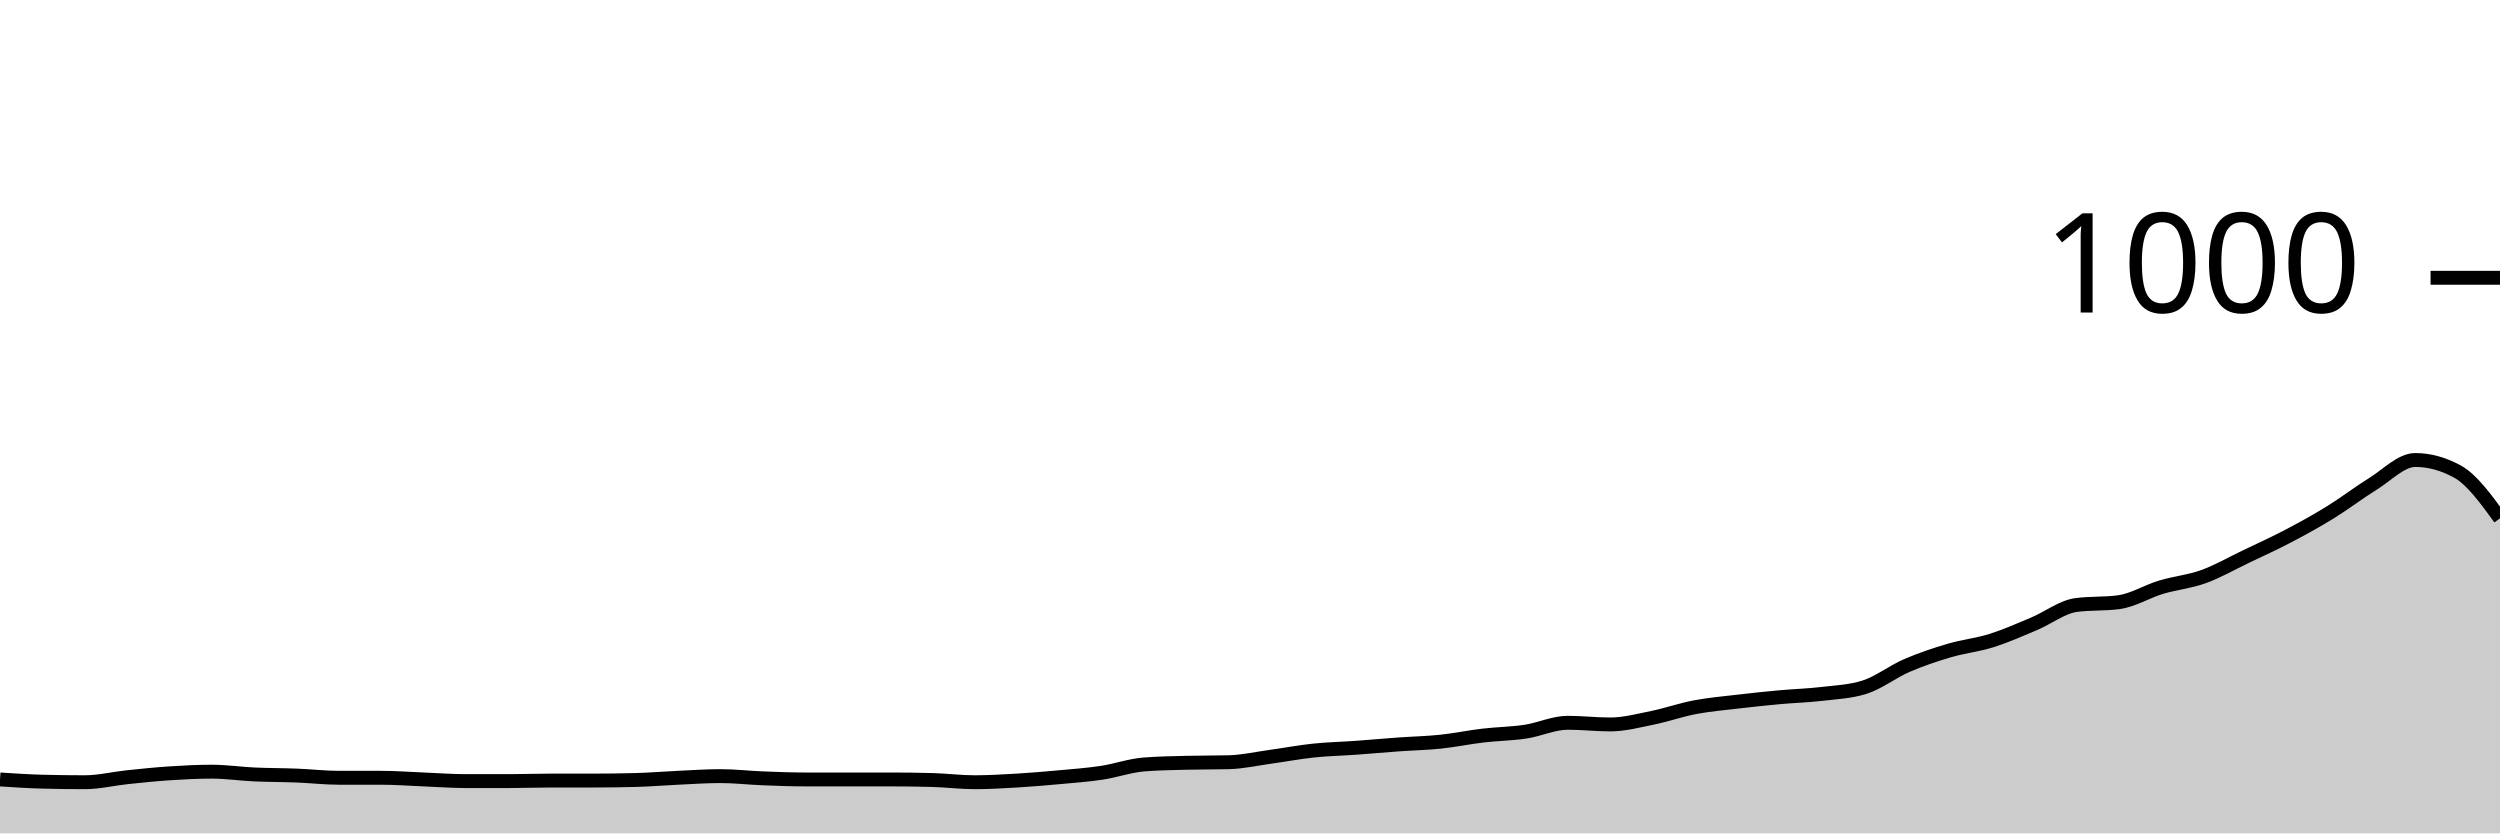
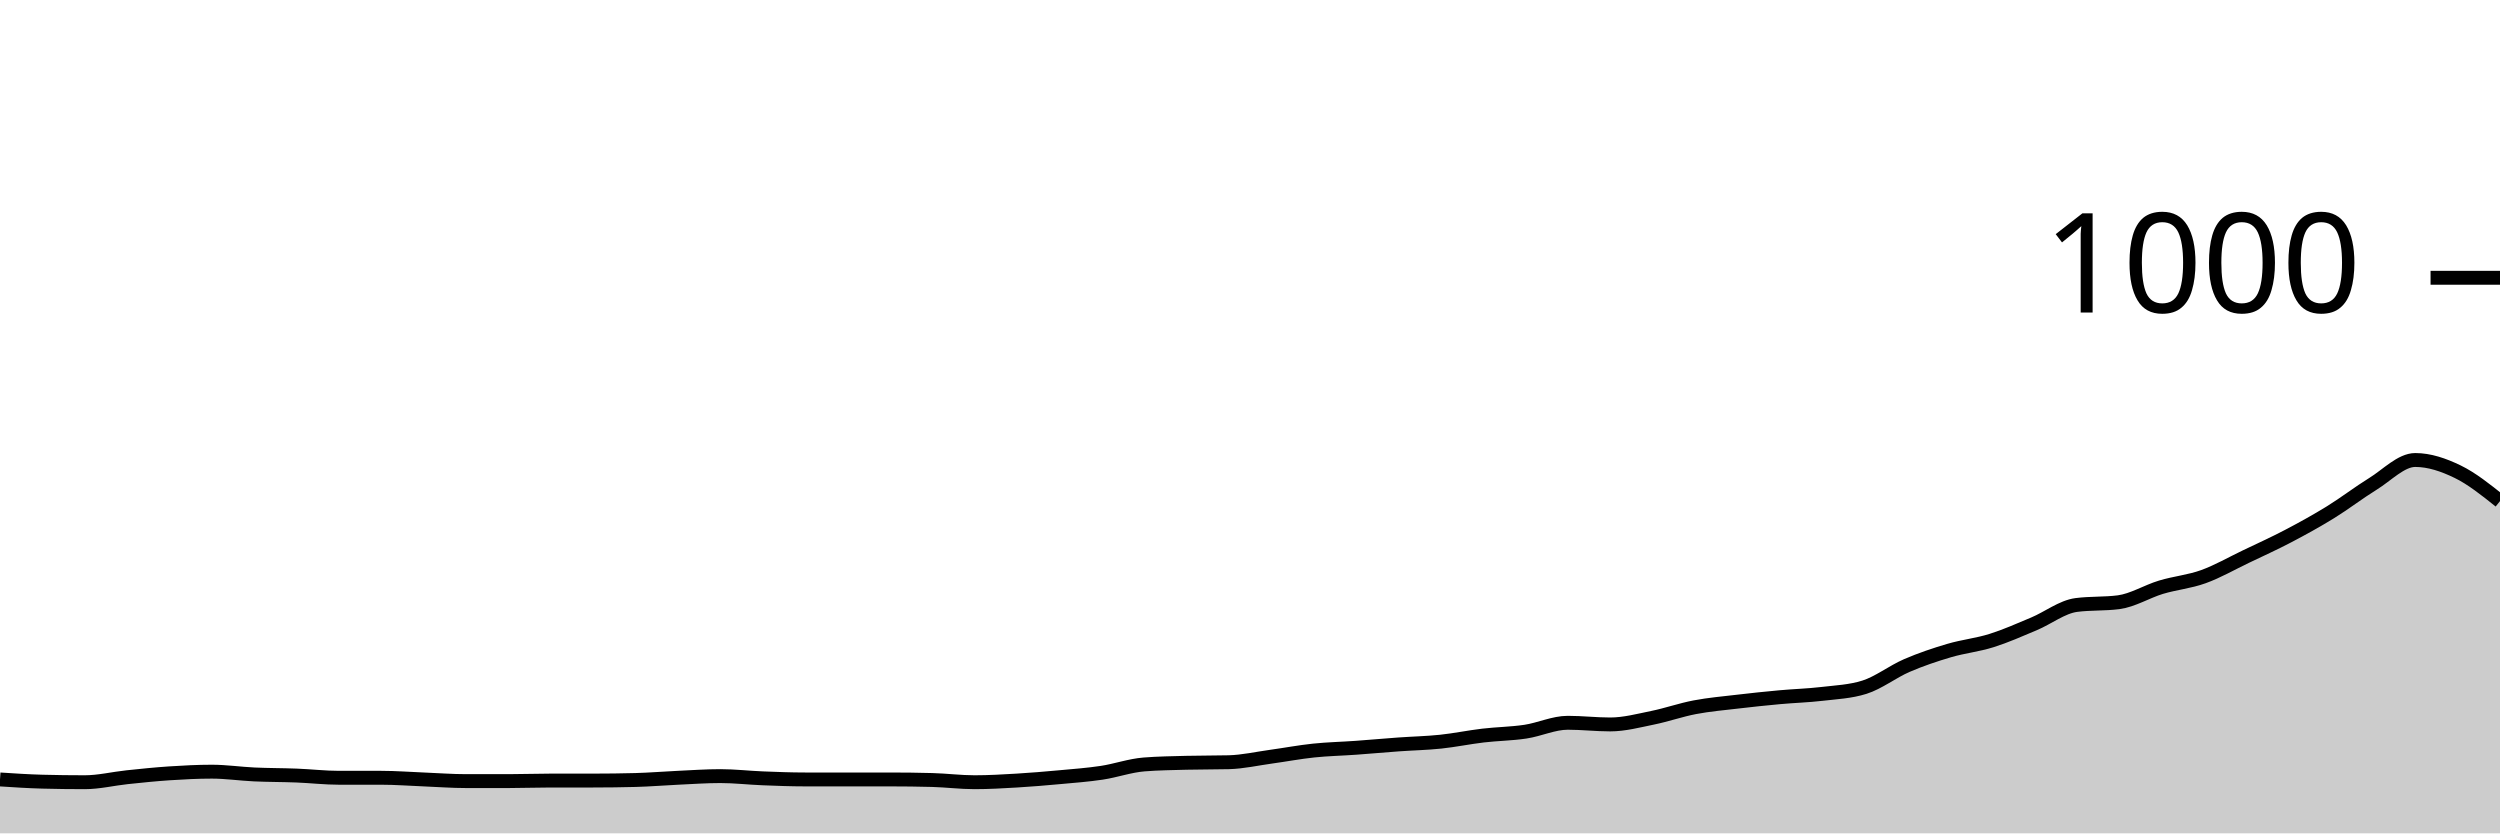
<svg xmlns="http://www.w3.org/2000/svg" viewBox="0 0 180 60">
  <g transform="translate(0,20)">
-     <path class="area" fill="rgba(0, 0, 0, 0.2)" d="M0,36.12C1.017,36.187,2.034,36.253,3.051,36.28C4.068,36.307,5.085,36.32,6.102,36.32C7.119,36.32,8.136,36.067,9.153,35.96C10.169,35.853,11.186,35.747,12.203,35.68C13.22,35.613,14.237,35.56,15.254,35.56C16.271,35.56,17.288,35.713,18.305,35.76C19.322,35.807,20.339,35.8,21.356,35.84C22.373,35.88,23.39,36,24.407,36C25.424,36,26.441,36,27.458,36C28.475,36,29.492,36.08,30.508,36.12C31.525,36.16,32.542,36.24,33.559,36.24C34.576,36.24,35.593,36.24,36.61,36.24C37.627,36.24,38.644,36.2,39.661,36.2C40.678,36.2,41.695,36.2,42.712,36.2C43.729,36.2,44.746,36.187,45.763,36.16C46.78,36.133,47.797,36.047,48.814,36C49.831,35.953,50.847,35.88,51.864,35.88C52.881,35.88,53.898,36,54.915,36.04C55.932,36.08,56.949,36.12,57.966,36.12C58.983,36.12,60,36.12,61.017,36.12C62.034,36.12,63.051,36.12,64.068,36.12C65.085,36.12,66.102,36.133,67.119,36.16C68.136,36.187,69.153,36.32,70.169,36.32C71.186,36.32,72.203,36.26,73.22,36.2C74.237,36.14,75.254,36.053,76.271,35.96C77.288,35.867,78.305,35.793,79.322,35.64C80.339,35.487,81.356,35.12,82.373,35.04C83.39,34.96,84.407,34.947,85.424,34.92C86.441,34.893,87.458,34.907,88.475,34.88C89.492,34.853,90.508,34.62,91.525,34.48C92.542,34.34,93.559,34.147,94.576,34.04C95.593,33.933,96.61,33.913,97.627,33.84C98.644,33.767,99.661,33.673,100.678,33.6C101.695,33.527,102.712,33.507,103.729,33.4C104.746,33.293,105.763,33.08,106.78,32.96C107.797,32.84,108.814,32.833,109.831,32.68C110.847,32.527,111.864,32.04,112.881,32.04C113.898,32.04,114.915,32.16,115.932,32.16C116.949,32.16,117.966,31.887,118.983,31.68C120,31.473,121.017,31.113,122.034,30.92C123.051,30.727,124.068,30.64,125.085,30.52C126.102,30.4,127.119,30.293,128.136,30.2C129.153,30.107,130.169,30.08,131.186,29.96C132.203,29.84,133.22,29.8,134.237,29.48C135.254,29.16,136.271,28.36,137.288,27.92C138.305,27.48,139.322,27.14,140.339,26.84C141.356,26.54,142.373,26.44,143.39,26.12C144.407,25.8,145.424,25.347,146.441,24.92C147.458,24.493,148.475,23.693,149.492,23.56C150.508,23.427,151.525,23.493,152.542,23.36C153.559,23.227,154.576,22.587,155.593,22.28C156.61,21.973,157.627,21.887,158.644,21.52C159.661,21.153,160.678,20.567,161.695,20.08C162.712,19.593,163.729,19.133,164.746,18.6C165.763,18.067,166.78,17.507,167.797,16.88C168.814,16.253,169.831,15.467,170.847,14.84C171.864,14.213,172.881,13.12,173.898,13.12C174.915,13.12,175.932,13.4,176.949,13.96C177.966,14.52,178.983,15.92,180,17.32L180,40C178.983,40,177.966,40,176.949,40C175.932,40,174.915,40,173.898,40C172.881,40,171.864,40,170.847,40C169.831,40,168.814,40,167.797,40C166.78,40,165.763,40,164.746,40C163.729,40,162.712,40,161.695,40C160.678,40,159.661,40,158.644,40C157.627,40,156.61,40,155.593,40C154.576,40,153.559,40,152.542,40C151.525,40,150.508,40,149.492,40C148.475,40,147.458,40,146.441,40C145.424,40,144.407,40,143.39,40C142.373,40,141.356,40,140.339,40C139.322,40,138.305,40,137.288,40C136.271,40,135.254,40,134.237,40C133.22,40,132.203,40,131.186,40C130.169,40,129.153,40,128.136,40C127.119,40,126.102,40,125.085,40C124.068,40,123.051,40,122.034,40C121.017,40,120,40,118.983,40C117.966,40,116.949,40,115.932,40C114.915,40,113.898,40,112.881,40C111.864,40,110.847,40,109.831,40C108.814,40,107.797,40,106.78,40C105.763,40,104.746,40,103.729,40C102.712,40,101.695,40,100.678,40C99.661,40,98.644,40,97.627,40C96.61,40,95.593,40,94.576,40C93.559,40,92.542,40,91.525,40C90.508,40,89.492,40,88.475,40C87.458,40,86.441,40,85.424,40C84.407,40,83.39,40,82.373,40C81.356,40,80.339,40,79.322,40C78.305,40,77.288,40,76.271,40C75.254,40,74.237,40,73.22,40C72.203,40,71.186,40,70.169,40C69.153,40,68.136,40,67.119,40C66.102,40,65.085,40,64.068,40C63.051,40,62.034,40,61.017,40C60,40,58.983,40,57.966,40C56.949,40,55.932,40,54.915,40C53.898,40,52.881,40,51.864,40C50.847,40,49.831,40,48.814,40C47.797,40,46.78,40,45.763,40C44.746,40,43.729,40,42.712,40C41.695,40,40.678,40,39.661,40C38.644,40,37.627,40,36.61,40C35.593,40,34.576,40,33.559,40C32.542,40,31.525,40,30.508,40C29.492,40,28.475,40,27.458,40C26.441,40,25.424,40,24.407,40C23.39,40,22.373,40,21.356,40C20.339,40,19.322,40,18.305,40C17.288,40,16.271,40,15.254,40C14.237,40,13.22,40,12.203,40C11.186,40,10.169,40,9.153,40C8.136,40,7.119,40,6.102,40C5.085,40,4.068,40,3.051,40C2.034,40,1.017,40,0,40Z" />
-     <path class="line" stroke="black" fill="none" d="M0,36.12C1.017,36.187,2.034,36.253,3.051,36.28C4.068,36.307,5.085,36.32,6.102,36.32C7.119,36.32,8.136,36.067,9.153,35.96C10.169,35.853,11.186,35.747,12.203,35.68C13.22,35.613,14.237,35.56,15.254,35.56C16.271,35.56,17.288,35.713,18.305,35.76C19.322,35.807,20.339,35.8,21.356,35.84C22.373,35.88,23.39,36,24.407,36C25.424,36,26.441,36,27.458,36C28.475,36,29.492,36.08,30.508,36.12C31.525,36.16,32.542,36.24,33.559,36.24C34.576,36.24,35.593,36.24,36.61,36.24C37.627,36.24,38.644,36.2,39.661,36.2C40.678,36.2,41.695,36.2,42.712,36.2C43.729,36.2,44.746,36.187,45.763,36.16C46.78,36.133,47.797,36.047,48.814,36C49.831,35.953,50.847,35.88,51.864,35.88C52.881,35.88,53.898,36,54.915,36.04C55.932,36.08,56.949,36.12,57.966,36.12C58.983,36.12,60,36.12,61.017,36.12C62.034,36.12,63.051,36.12,64.068,36.12C65.085,36.12,66.102,36.133,67.119,36.16C68.136,36.187,69.153,36.32,70.169,36.32C71.186,36.32,72.203,36.26,73.22,36.2C74.237,36.14,75.254,36.053,76.271,35.96C77.288,35.867,78.305,35.793,79.322,35.64C80.339,35.487,81.356,35.12,82.373,35.04C83.39,34.96,84.407,34.947,85.424,34.92C86.441,34.893,87.458,34.907,88.475,34.88C89.492,34.853,90.508,34.62,91.525,34.48C92.542,34.34,93.559,34.147,94.576,34.04C95.593,33.933,96.61,33.913,97.627,33.84C98.644,33.767,99.661,33.673,100.678,33.6C101.695,33.527,102.712,33.507,103.729,33.4C104.746,33.293,105.763,33.08,106.78,32.96C107.797,32.84,108.814,32.833,109.831,32.68C110.847,32.527,111.864,32.04,112.881,32.04C113.898,32.04,114.915,32.16,115.932,32.16C116.949,32.16,117.966,31.887,118.983,31.68C120,31.473,121.017,31.113,122.034,30.92C123.051,30.727,124.068,30.64,125.085,30.52C126.102,30.4,127.119,30.293,128.136,30.2C129.153,30.107,130.169,30.08,131.186,29.96C132.203,29.84,133.22,29.8,134.237,29.48C135.254,29.16,136.271,28.36,137.288,27.92C138.305,27.48,139.322,27.14,140.339,26.84C141.356,26.54,142.373,26.44,143.39,26.12C144.407,25.8,145.424,25.347,146.441,24.92C147.458,24.493,148.475,23.693,149.492,23.56C150.508,23.427,151.525,23.493,152.542,23.36C153.559,23.227,154.576,22.587,155.593,22.28C156.61,21.973,157.627,21.887,158.644,21.52C159.661,21.153,160.678,20.567,161.695,20.08C162.712,19.593,163.729,19.133,164.746,18.6C165.763,18.067,166.78,17.507,167.797,16.88C168.814,16.253,169.831,15.467,170.847,14.84C171.864,14.213,172.881,13.12,173.898,13.12C174.915,13.12,175.932,13.4,176.949,13.96C177.966,14.52,178.983,15.92,180,17.32" />
+     <path class="area" fill="rgba(0, 0, 0, 0.2)" d="M0,36.12C1.017,36.187,2.034,36.253,3.051,36.28C4.068,36.307,5.085,36.32,6.102,36.32C7.119,36.32,8.136,36.067,9.153,35.96C10.169,35.853,11.186,35.747,12.203,35.68C13.22,35.613,14.237,35.56,15.254,35.56C16.271,35.56,17.288,35.713,18.305,35.76C19.322,35.807,20.339,35.8,21.356,35.84C22.373,35.88,23.39,36,24.407,36C25.424,36,26.441,36,27.458,36C28.475,36,29.492,36.08,30.508,36.12C31.525,36.16,32.542,36.24,33.559,36.24C34.576,36.24,35.593,36.24,36.61,36.24C37.627,36.24,38.644,36.2,39.661,36.2C40.678,36.2,41.695,36.2,42.712,36.2C43.729,36.2,44.746,36.187,45.763,36.16C46.78,36.133,47.797,36.047,48.814,36C49.831,35.953,50.847,35.88,51.864,35.88C52.881,35.88,53.898,36,54.915,36.04C55.932,36.08,56.949,36.12,57.966,36.12C58.983,36.12,60,36.12,61.017,36.12C62.034,36.12,63.051,36.12,64.068,36.12C65.085,36.12,66.102,36.133,67.119,36.16C68.136,36.187,69.153,36.32,70.169,36.32C71.186,36.32,72.203,36.26,73.22,36.2C74.237,36.14,75.254,36.053,76.271,35.96C77.288,35.867,78.305,35.793,79.322,35.64C80.339,35.487,81.356,35.12,82.373,35.04C83.39,34.96,84.407,34.947,85.424,34.92C86.441,34.893,87.458,34.907,88.475,34.88C89.492,34.853,90.508,34.62,91.525,34.48C92.542,34.34,93.559,34.147,94.576,34.04C95.593,33.933,96.61,33.913,97.627,33.84C98.644,33.767,99.661,33.673,100.678,33.6C101.695,33.527,102.712,33.507,103.729,33.4C104.746,33.293,105.763,33.08,106.78,32.96C107.797,32.84,108.814,32.833,109.831,32.68C110.847,32.527,111.864,32.04,112.881,32.04C113.898,32.04,114.915,32.16,115.932,32.16C116.949,32.16,117.966,31.887,118.983,31.68C120,31.473,121.017,31.113,122.034,30.92C123.051,30.727,124.068,30.64,125.085,30.52C126.102,30.4,127.119,30.293,128.136,30.2C129.153,30.107,130.169,30.08,131.186,29.96C132.203,29.84,133.22,29.8,134.237,29.48C135.254,29.16,136.271,28.36,137.288,27.92C138.305,27.48,139.322,27.14,140.339,26.84C141.356,26.54,142.373,26.44,143.39,26.12C144.407,25.8,145.424,25.347,146.441,24.92C147.458,24.493,148.475,23.693,149.492,23.56C150.508,23.427,151.525,23.493,152.542,23.36C153.559,23.227,154.576,22.587,155.593,22.28C156.61,21.973,157.627,21.887,158.644,21.52C159.661,21.153,160.678,20.567,161.695,20.08C162.712,19.593,163.729,19.133,164.746,18.6C165.763,18.067,166.78,17.507,167.797,16.88C168.814,16.253,169.831,15.467,170.847,14.84C171.864,14.213,172.881,13.12,173.898,13.12C174.915,13.12,175.932,13.467,176.949,13.96C177.966,14.453,178.983,15.267,180,16.08L180,40C178.983,40,177.966,40,176.949,40C175.932,40,174.915,40,173.898,40C172.881,40,171.864,40,170.847,40C169.831,40,168.814,40,167.797,40C166.78,40,165.763,40,164.746,40C163.729,40,162.712,40,161.695,40C160.678,40,159.661,40,158.644,40C157.627,40,156.61,40,155.593,40C154.576,40,153.559,40,152.542,40C151.525,40,150.508,40,149.492,40C148.475,40,147.458,40,146.441,40C145.424,40,144.407,40,143.39,40C142.373,40,141.356,40,140.339,40C139.322,40,138.305,40,137.288,40C136.271,40,135.254,40,134.237,40C133.22,40,132.203,40,131.186,40C130.169,40,129.153,40,128.136,40C127.119,40,126.102,40,125.085,40C124.068,40,123.051,40,122.034,40C121.017,40,120,40,118.983,40C117.966,40,116.949,40,115.932,40C114.915,40,113.898,40,112.881,40C111.864,40,110.847,40,109.831,40C108.814,40,107.797,40,106.78,40C105.763,40,104.746,40,103.729,40C102.712,40,101.695,40,100.678,40C99.661,40,98.644,40,97.627,40C96.61,40,95.593,40,94.576,40C93.559,40,92.542,40,91.525,40C90.508,40,89.492,40,88.475,40C87.458,40,86.441,40,85.424,40C84.407,40,83.39,40,82.373,40C81.356,40,80.339,40,79.322,40C78.305,40,77.288,40,76.271,40C75.254,40,74.237,40,73.22,40C72.203,40,71.186,40,70.169,40C69.153,40,68.136,40,67.119,40C66.102,40,65.085,40,64.068,40C63.051,40,62.034,40,61.017,40C60,40,58.983,40,57.966,40C56.949,40,55.932,40,54.915,40C53.898,40,52.881,40,51.864,40C50.847,40,49.831,40,48.814,40C47.797,40,46.78,40,45.763,40C44.746,40,43.729,40,42.712,40C41.695,40,40.678,40,39.661,40C38.644,40,37.627,40,36.61,40C35.593,40,34.576,40,33.559,40C32.542,40,31.525,40,30.508,40C29.492,40,28.475,40,27.458,40C26.441,40,25.424,40,24.407,40C23.39,40,22.373,40,21.356,40C20.339,40,19.322,40,18.305,40C17.288,40,16.271,40,15.254,40C14.237,40,13.22,40,12.203,40C11.186,40,10.169,40,9.153,40C8.136,40,7.119,40,6.102,40C5.085,40,4.068,40,3.051,40C2.034,40,1.017,40,0,40Z" />
+     <path class="line" stroke="black" fill="none" d="M0,36.12C1.017,36.187,2.034,36.253,3.051,36.28C4.068,36.307,5.085,36.32,6.102,36.32C7.119,36.32,8.136,36.067,9.153,35.96C10.169,35.853,11.186,35.747,12.203,35.68C13.22,35.613,14.237,35.56,15.254,35.56C16.271,35.56,17.288,35.713,18.305,35.76C19.322,35.807,20.339,35.8,21.356,35.84C22.373,35.88,23.39,36,24.407,36C25.424,36,26.441,36,27.458,36C28.475,36,29.492,36.08,30.508,36.12C31.525,36.16,32.542,36.24,33.559,36.24C34.576,36.24,35.593,36.24,36.61,36.24C37.627,36.24,38.644,36.2,39.661,36.2C40.678,36.2,41.695,36.2,42.712,36.2C43.729,36.2,44.746,36.187,45.763,36.16C46.78,36.133,47.797,36.047,48.814,36C49.831,35.953,50.847,35.88,51.864,35.88C52.881,35.88,53.898,36,54.915,36.04C55.932,36.08,56.949,36.12,57.966,36.12C58.983,36.12,60,36.12,61.017,36.12C62.034,36.12,63.051,36.12,64.068,36.12C65.085,36.12,66.102,36.133,67.119,36.16C68.136,36.187,69.153,36.32,70.169,36.32C71.186,36.32,72.203,36.26,73.22,36.2C74.237,36.14,75.254,36.053,76.271,35.96C77.288,35.867,78.305,35.793,79.322,35.64C80.339,35.487,81.356,35.12,82.373,35.04C83.39,34.96,84.407,34.947,85.424,34.92C86.441,34.893,87.458,34.907,88.475,34.88C89.492,34.853,90.508,34.62,91.525,34.48C92.542,34.34,93.559,34.147,94.576,34.04C95.593,33.933,96.61,33.913,97.627,33.84C98.644,33.767,99.661,33.673,100.678,33.6C101.695,33.527,102.712,33.507,103.729,33.4C104.746,33.293,105.763,33.08,106.78,32.96C107.797,32.84,108.814,32.833,109.831,32.68C110.847,32.527,111.864,32.04,112.881,32.04C113.898,32.04,114.915,32.16,115.932,32.16C116.949,32.16,117.966,31.887,118.983,31.68C120,31.473,121.017,31.113,122.034,30.92C123.051,30.727,124.068,30.64,125.085,30.52C126.102,30.4,127.119,30.293,128.136,30.2C129.153,30.107,130.169,30.08,131.186,29.96C132.203,29.84,133.22,29.8,134.237,29.48C135.254,29.16,136.271,28.36,137.288,27.92C138.305,27.48,139.322,27.14,140.339,26.84C141.356,26.54,142.373,26.44,143.39,26.12C144.407,25.8,145.424,25.347,146.441,24.92C147.458,24.493,148.475,23.693,149.492,23.56C150.508,23.427,151.525,23.493,152.542,23.36C153.559,23.227,154.576,22.587,155.593,22.28C156.61,21.973,157.627,21.887,158.644,21.52C159.661,21.153,160.678,20.567,161.695,20.08C162.712,19.593,163.729,19.133,164.746,18.6C165.763,18.067,166.78,17.507,167.797,16.88C168.814,16.253,169.831,15.467,170.847,14.84C171.864,14.213,172.881,13.12,173.898,13.12C174.915,13.12,175.932,13.467,176.949,13.96C177.966,14.453,178.983,15.267,180,16.08" />
    <path class="axis-ceiling" stroke-width="1" stroke="black" fill="none" d="M175,0L180,0" />
    <text class="axis-ceiling-label" font-family="sans-serif" text-anchor="end" font-size="10px" x="170" y="2.5">1000</text>
  </g>
</svg>
